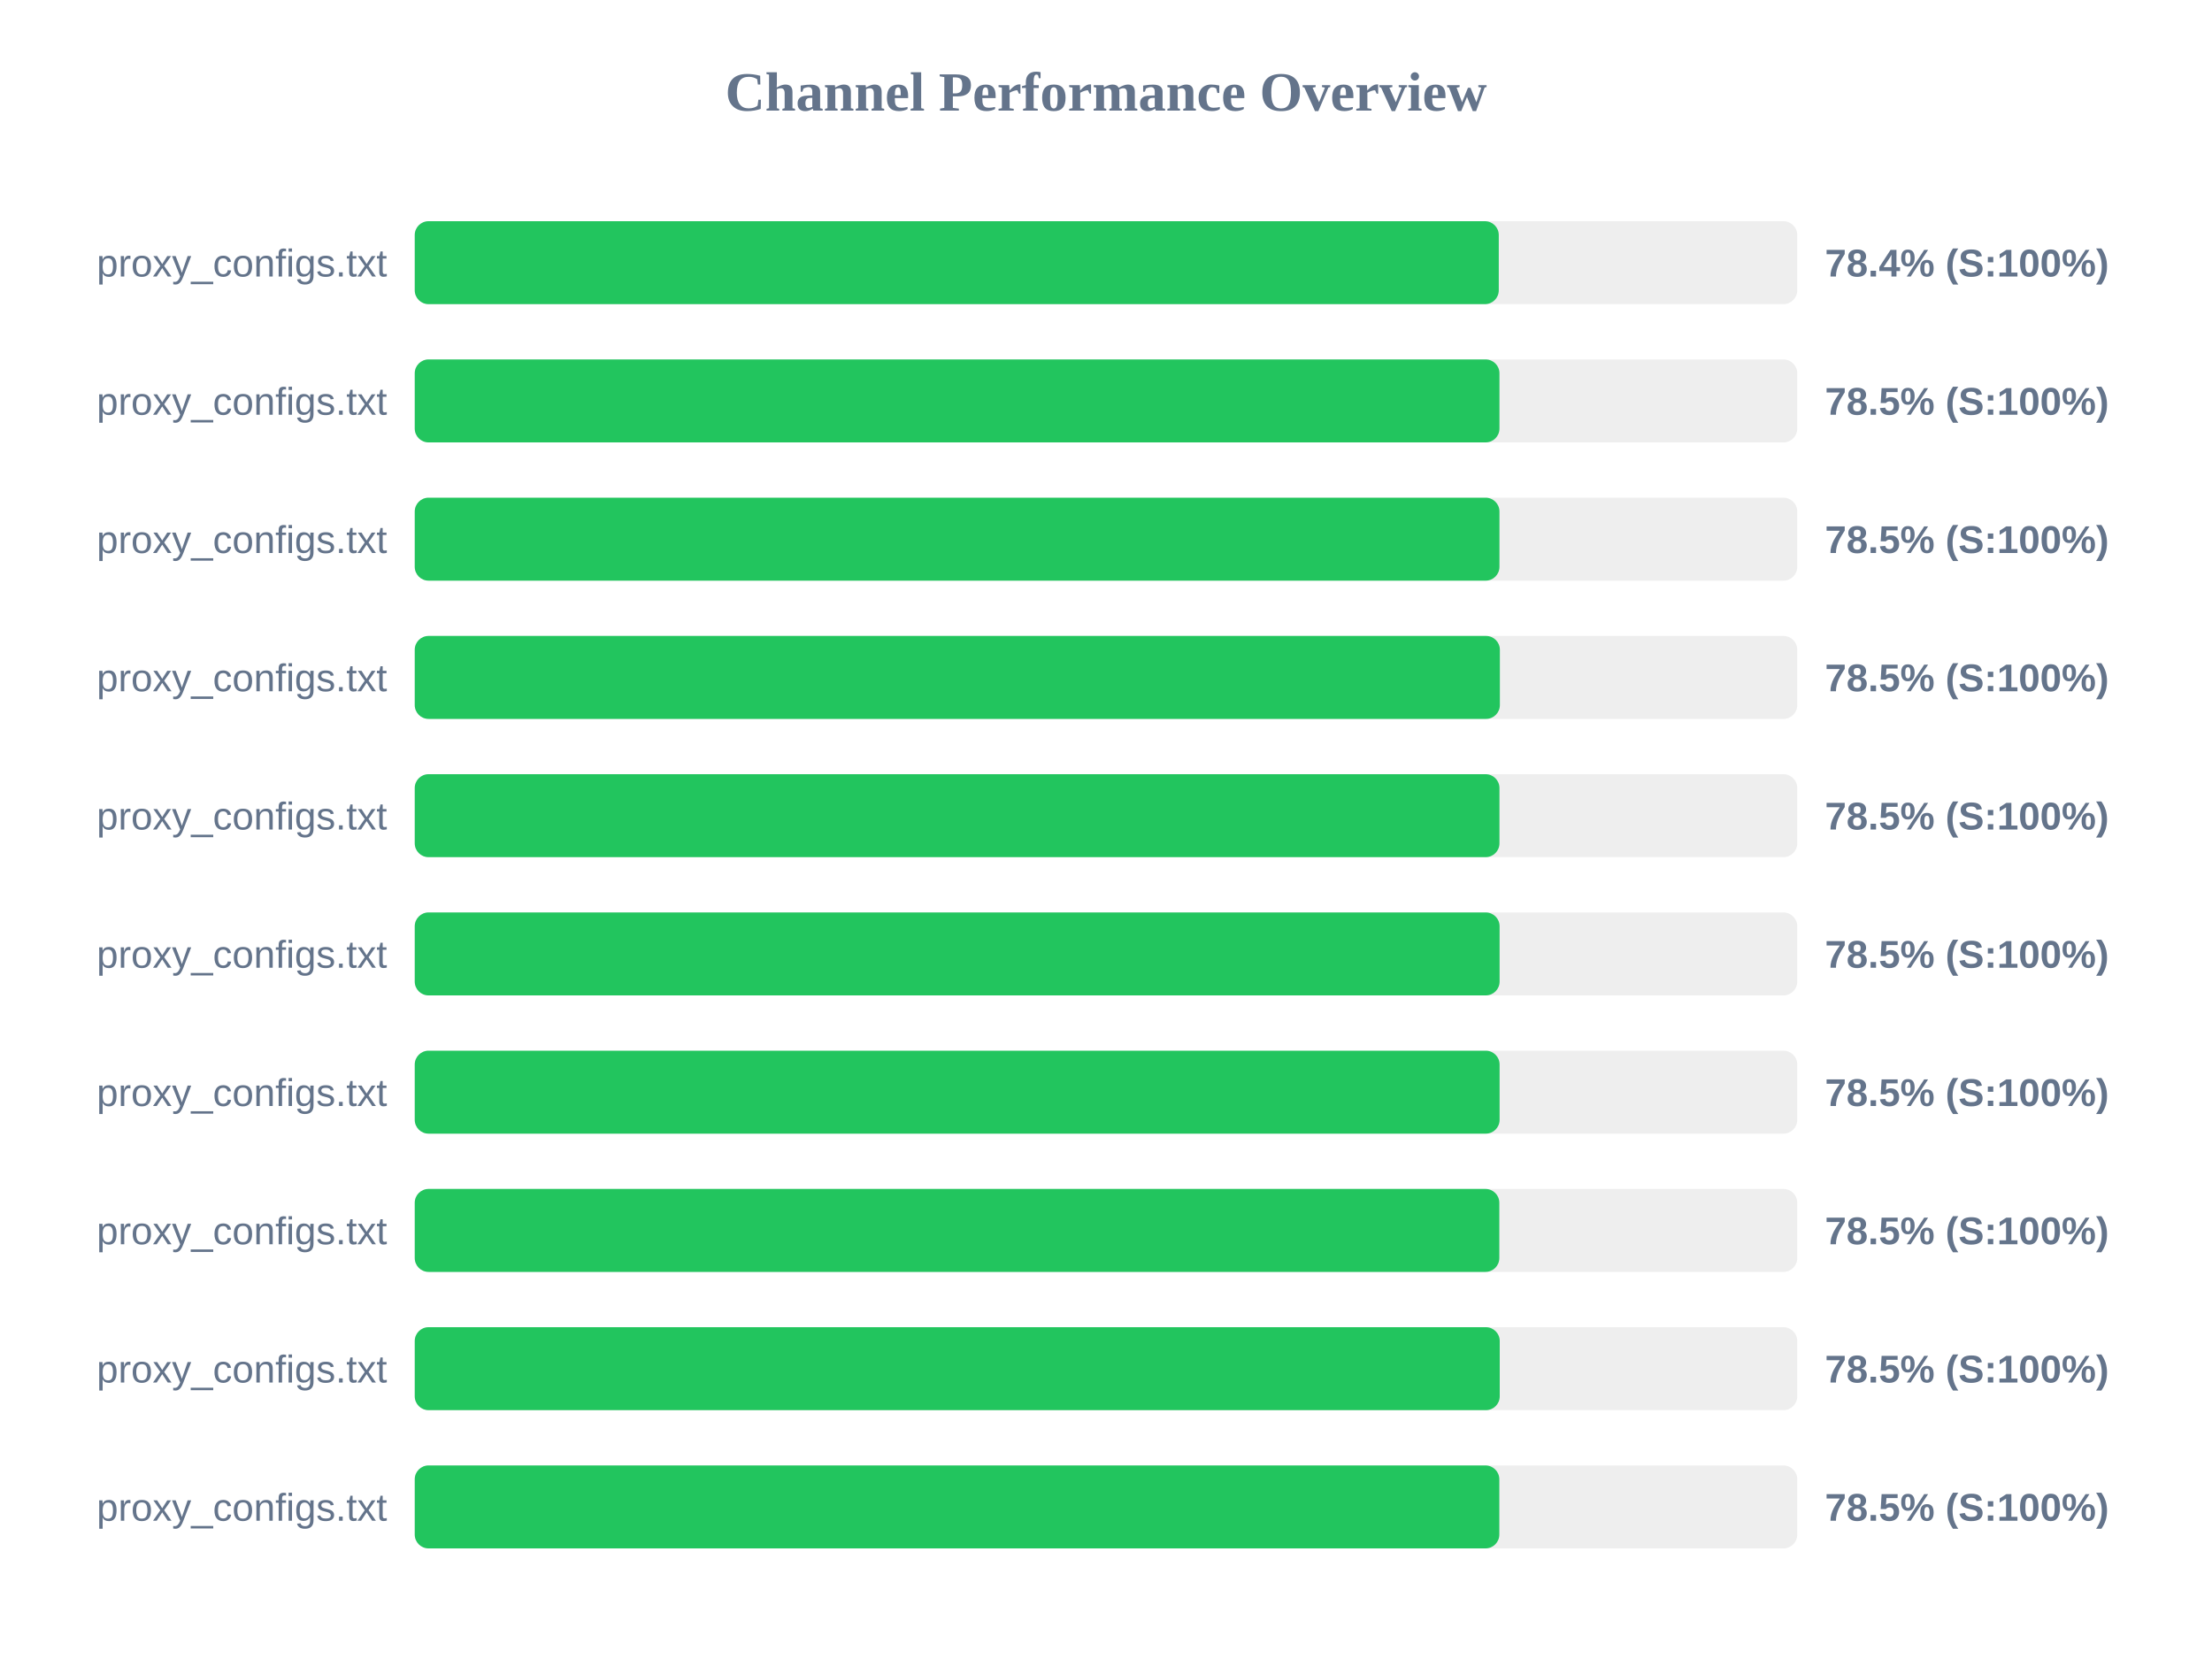
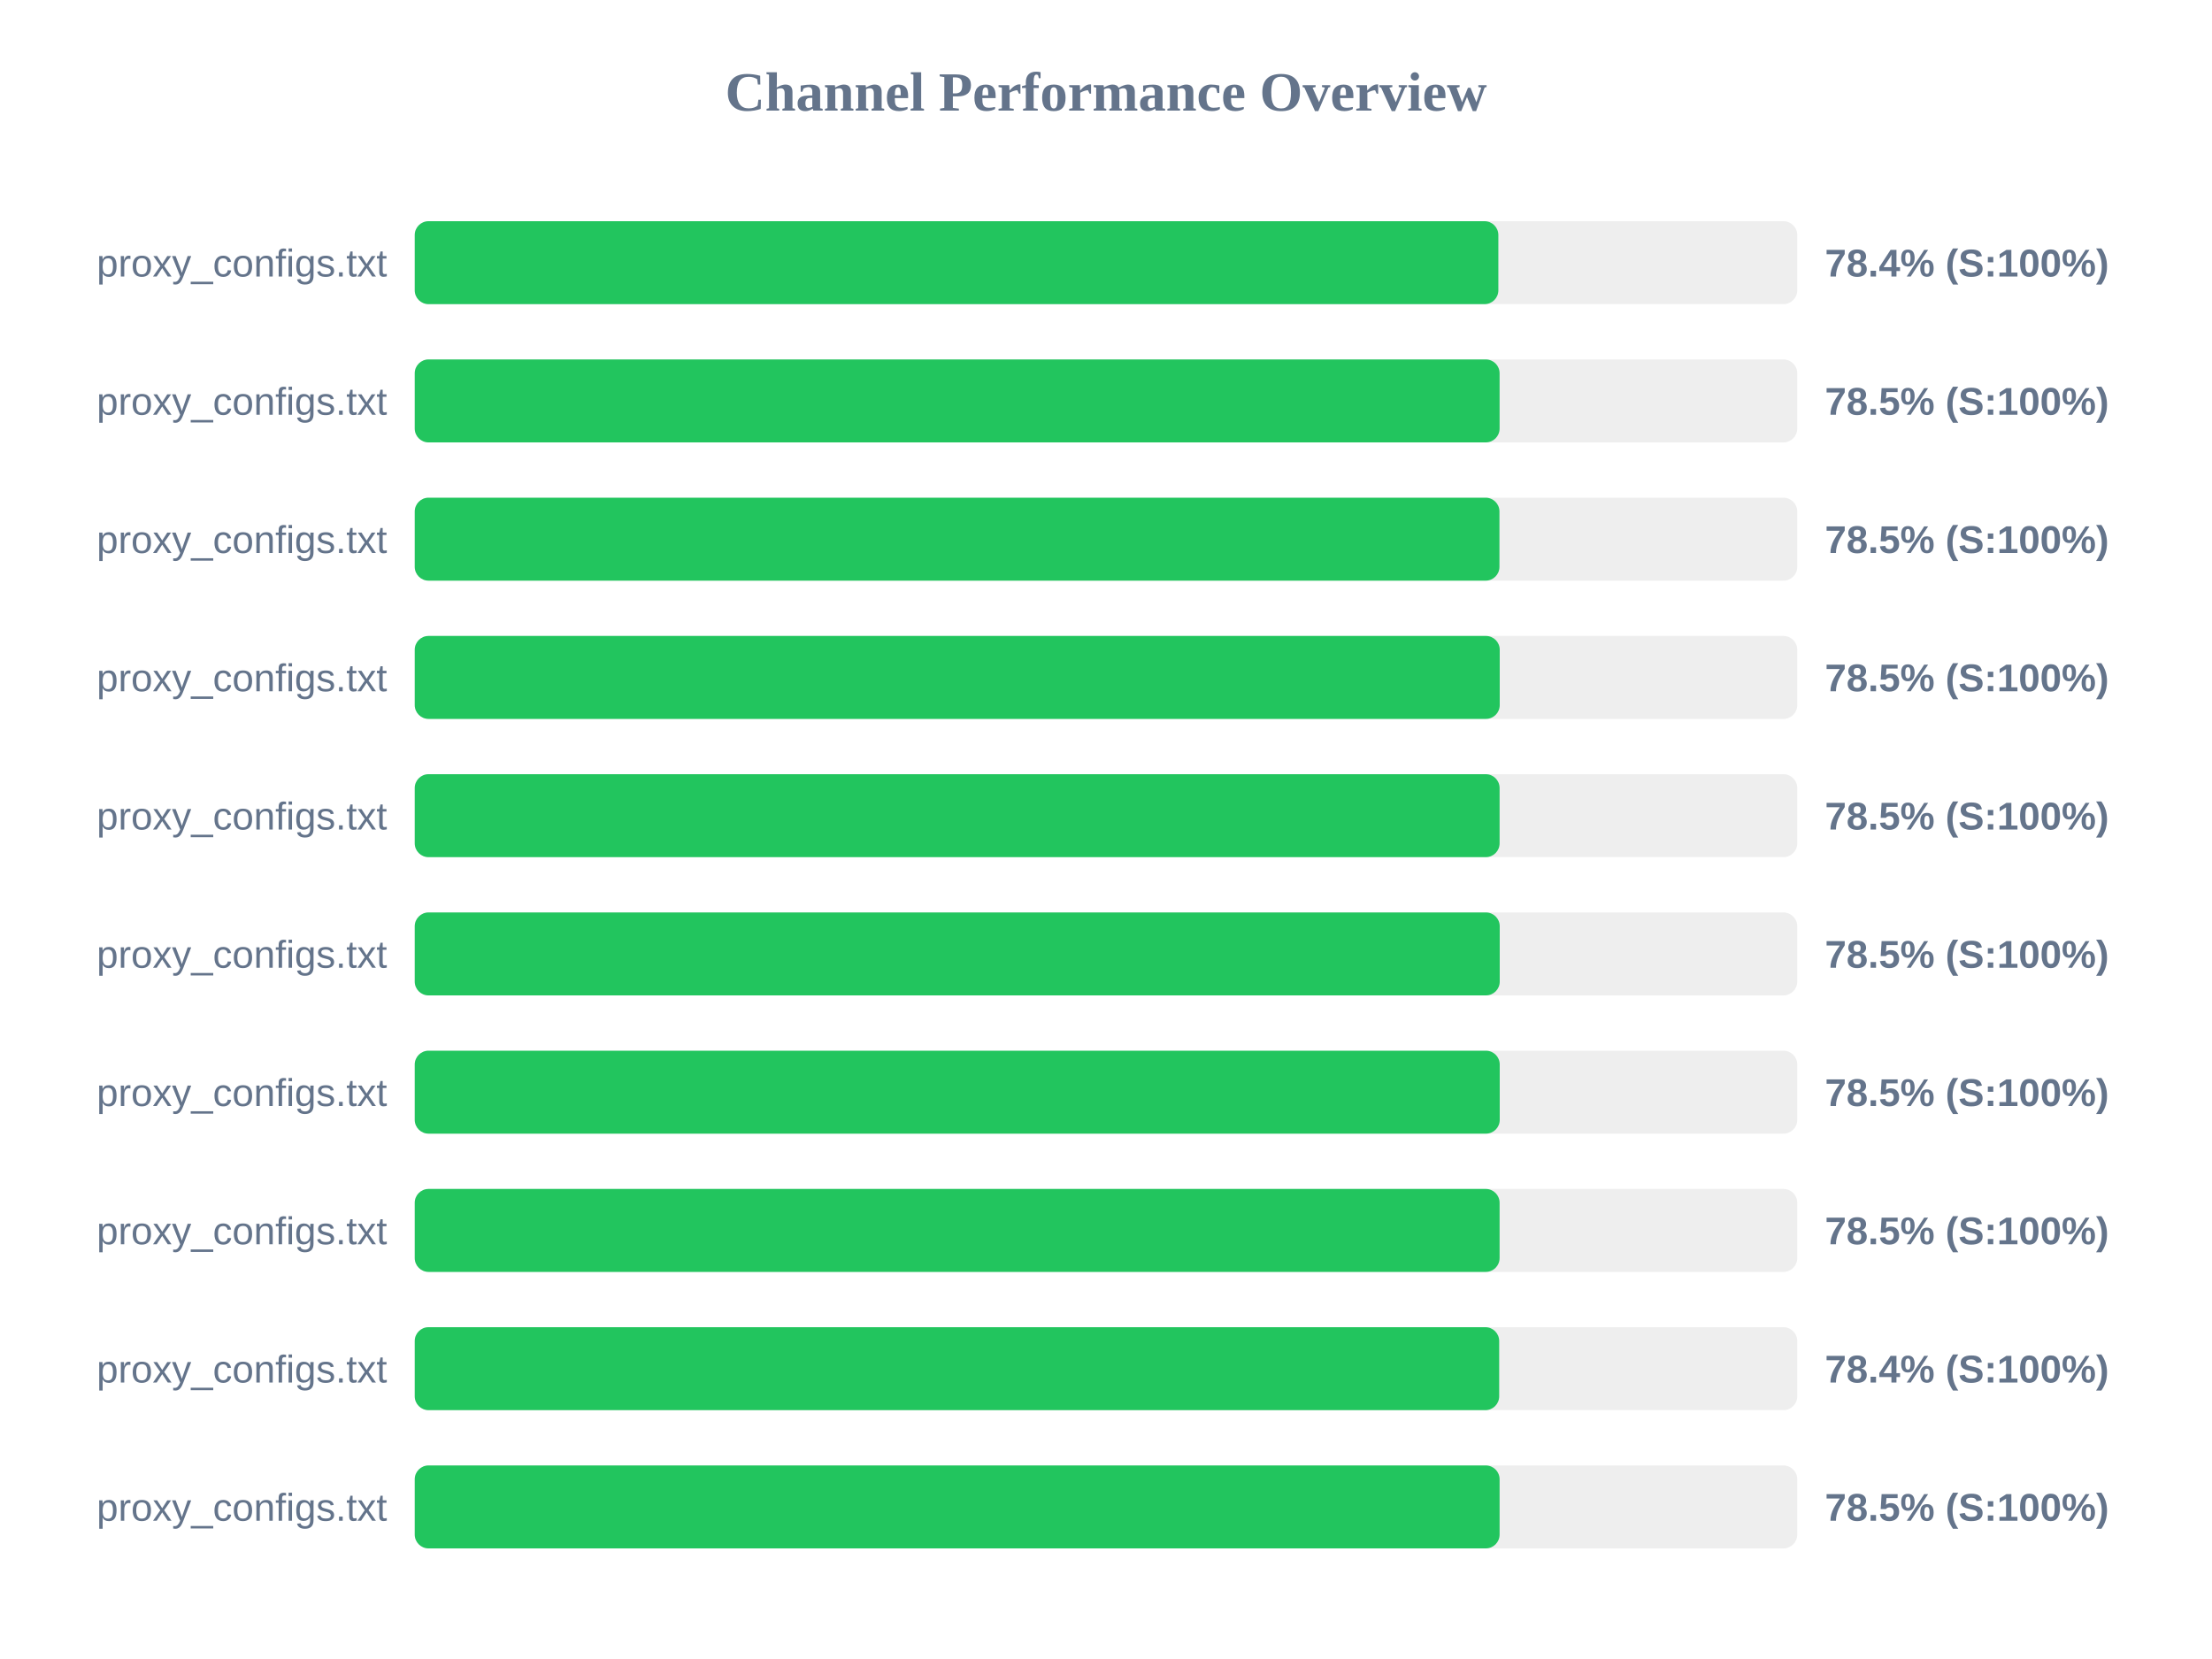
<svg xmlns="http://www.w3.org/2000/svg" width="800" height="600" version="1.1">
  <style>
        .row { font: 14px Arial; fill: #64748b; }
        .score { font: bold 14px Arial; fill: #64748b; }
    </style>
  <text x="400" y="40" text-anchor="middle" font-size="20px" font-weight="bold" fill="#64748b">Channel Performance Overview</text>
  <rect x="150" y="80" width="500" height="30" fill="#eee" rx="5" />
-   <rect x="150" y="80" width="392.05" height="30" fill="#22c55e" rx="5" />
+   <rect x="150" y="80" width="391.9" height="30" fill="#22c55e" rx="5" />
  <text x="140" y="100" text-anchor="end" class="row">proxy_configs.txt</text>
  <text x="660" y="100" text-anchor="start" class="score">78.4% (S:100%)</text>
  <rect x="150" y="130" width="500" height="30" fill="#eee" rx="5" />
-   <rect x="150" y="130" width="392.3" height="30" fill="#22c55e" rx="5" />
+   <rect x="150" y="130" width="392.35" height="30" fill="#22c55e" rx="5" />
  <text x="140" y="150" text-anchor="end" class="row">proxy_configs.txt</text>
  <text x="660" y="150" text-anchor="start" class="score">78.5% (S:100%)</text>
  <rect x="150" y="180" width="500" height="30" fill="#eee" rx="5" />
  <rect x="150" y="180" width="392.3" height="30" fill="#22c55e" rx="5" />
  <text x="140" y="200" text-anchor="end" class="row">proxy_configs.txt</text>
  <text x="660" y="200" text-anchor="start" class="score">78.5% (S:100%)</text>
  <rect x="150" y="230" width="500" height="30" fill="#eee" rx="5" />
-   <rect x="150" y="230" width="392.45" height="30" fill="#22c55e" rx="5" />
+   <rect x="150" y="230" width="392.4" height="30" fill="#22c55e" rx="5" />
  <text x="140" y="250" text-anchor="end" class="row">proxy_configs.txt</text>
  <text x="660" y="250" text-anchor="start" class="score">78.5% (S:100%)</text>
  <rect x="150" y="280" width="500" height="30" fill="#eee" rx="5" />
-   <rect x="150" y="280" width="392.3" height="30" fill="#22c55e" rx="5" />
+   <rect x="150" y="280" width="392.35" height="30" fill="#22c55e" rx="5" />
  <text x="140" y="300" text-anchor="end" class="row">proxy_configs.txt</text>
  <text x="660" y="300" text-anchor="start" class="score">78.5% (S:100%)</text>
  <rect x="150" y="330" width="500" height="30" fill="#eee" rx="5" />
-   <rect x="150" y="330" width="392.35" height="30" fill="#22c55e" rx="5" />
+   <rect x="150" y="330" width="392.4" height="30" fill="#22c55e" rx="5" />
  <text x="140" y="350" text-anchor="end" class="row">proxy_configs.txt</text>
  <text x="660" y="350" text-anchor="start" class="score">78.5% (S:100%)</text>
  <rect x="150" y="380" width="500" height="30" fill="#eee" rx="5" />
-   <rect x="150" y="380" width="392.35" height="30" fill="#22c55e" rx="5" />
+   <rect x="150" y="380" width="392.4" height="30" fill="#22c55e" rx="5" />
  <text x="140" y="400" text-anchor="end" class="row">proxy_configs.txt</text>
  <text x="660" y="400" text-anchor="start" class="score">78.5% (S:100%)</text>
  <rect x="150" y="430" width="500" height="30" fill="#eee" rx="5" />
-   <rect x="150" y="430" width="392.25" height="30" fill="#22c55e" rx="5" />
+   <rect x="150" y="430" width="392.35" height="30" fill="#22c55e" rx="5" />
  <text x="140" y="450" text-anchor="end" class="row">proxy_configs.txt</text>
  <text x="660" y="450" text-anchor="start" class="score">78.5% (S:100%)</text>
  <rect x="150" y="480" width="500" height="30" fill="#eee" rx="5" />
-   <rect x="150" y="480" width="392.4" height="30" fill="#22c55e" rx="5" />
+   <rect x="150" y="480" width="392.2" height="30" fill="#22c55e" rx="5" />
  <text x="140" y="500" text-anchor="end" class="row">proxy_configs.txt</text>
-   <text x="660" y="500" text-anchor="start" class="score">78.5% (S:100%)</text>
+   <text x="660" y="500" text-anchor="start" class="score">78.4% (S:100%)</text>
  <rect x="150" y="530" width="500" height="30" fill="#eee" rx="5" />
-   <rect x="150" y="530" width="392.25" height="30" fill="#22c55e" rx="5" />
+   <rect x="150" y="530" width="392.35" height="30" fill="#22c55e" rx="5" />
  <text x="140" y="550" text-anchor="end" class="row">proxy_configs.txt</text>
  <text x="660" y="550" text-anchor="start" class="score">78.5% (S:100%)</text>
</svg>
